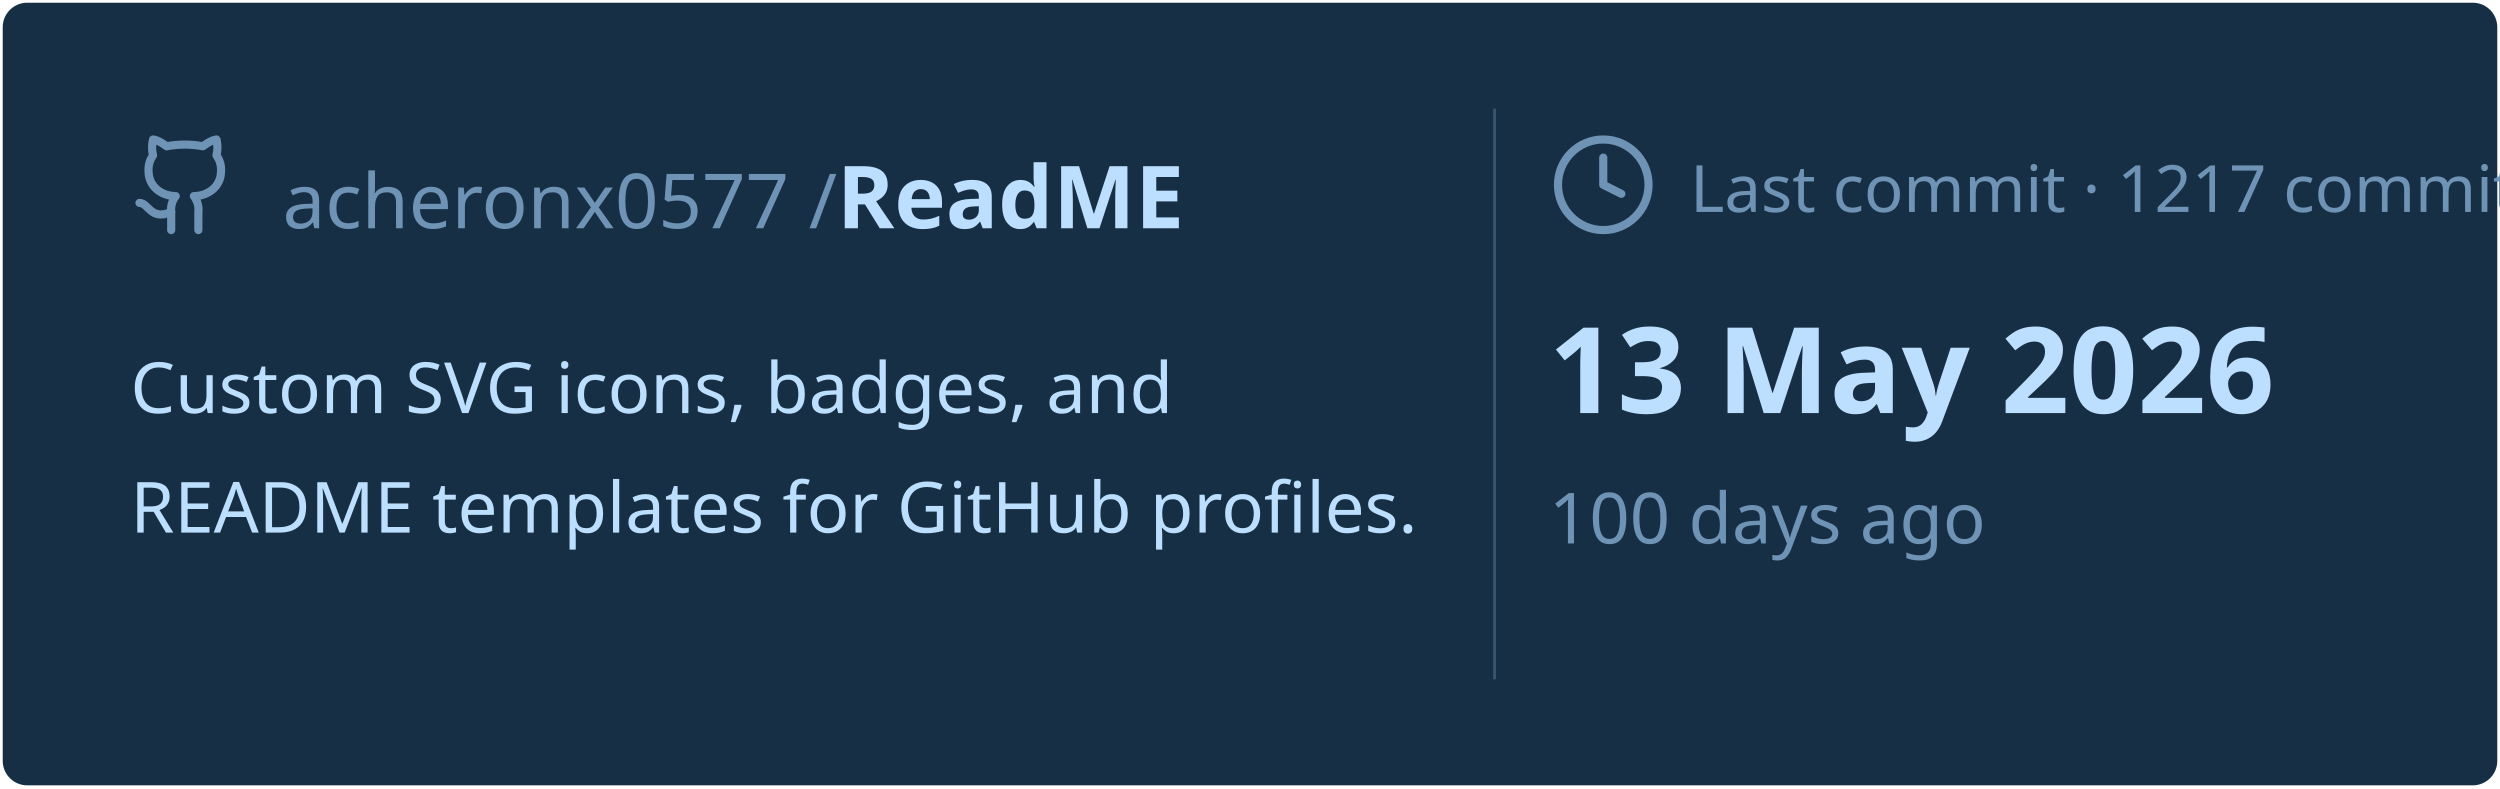
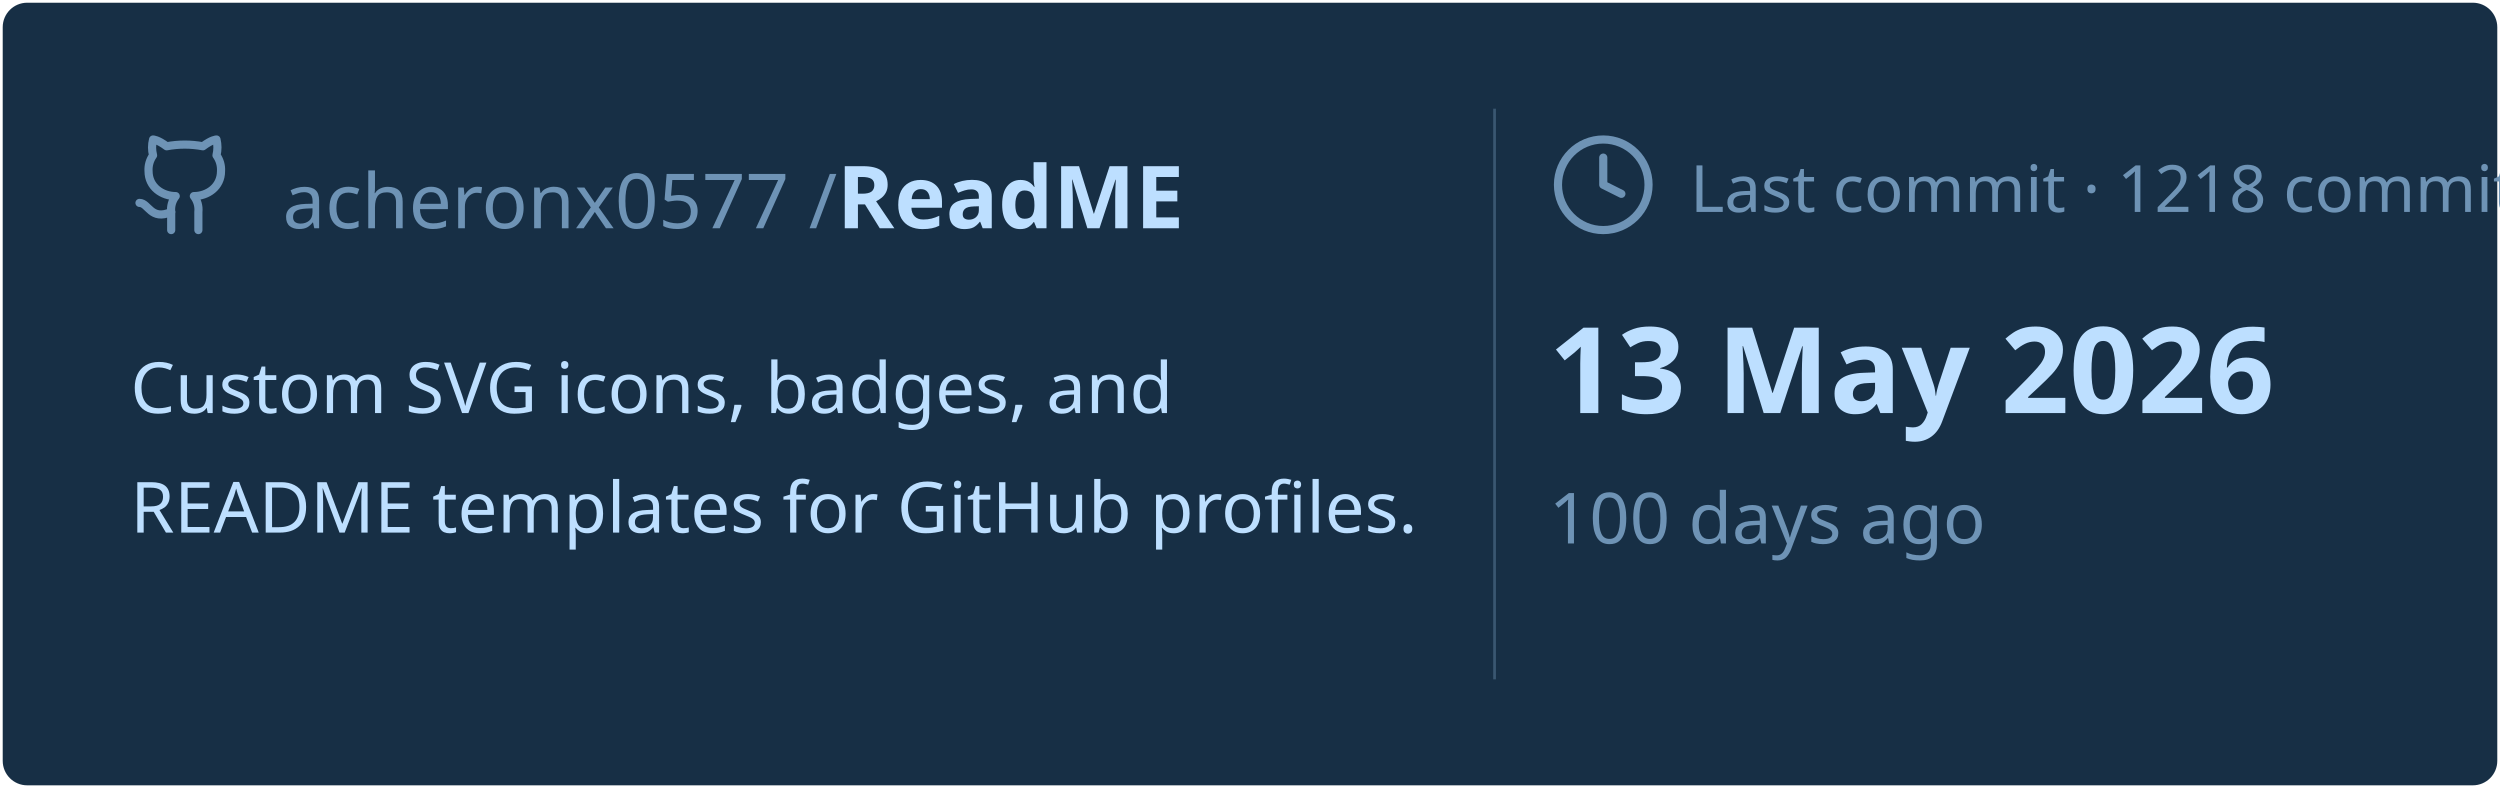
<svg xmlns="http://www.w3.org/2000/svg" viewBox="0 0 460 145" width="460px" height="145px">
  <rect stroke="#000000" stroke-opacity="0" fill="#172F45" rx="4.5" x="0.5" y="0.5" width="459" height="144" />
  <g transform="translate(24, 42)">
    <svg x="0" y="-18" width="20" height="20" viewBox="0 0 24 24" fill="none" stroke="#6E93B5" stroke-width="1.8" stroke-linecap="round" stroke-linejoin="round">
      <path d="M15 22v-4a4.8 4.8 0 0 0-1-3.5c3 0 6-2 6-5.5.08-1.25-.27-2.48-1-3.5.28-1.15.28-2.35 0-3.5 0 0-1 0-3 1.5-2.64-.5-5.36-.5-8 0C6 2 5 2 5 2c-.3 1.15-.3 2.35 0 3.5A5.403 5.403 0 0 0 4 9c0 3.5 3 5.5 6 5.5-.39.49-.68 1.05-.85 1.65-.17.6-.22 1.23-.15 1.85v4" />
      <path d="M9 18c-4.51 2-5-2-7-2" />
    </svg>
    <text x="28" y="0" font-family="&quot;Segoe UI&quot;, Ubuntu, sans-serif" font-size="14" font-weight="400" fill="#6E93B5">acheronx0577 /</text>
    <text x="130" y="0" font-family="&quot;Segoe UI&quot;, Ubuntu, sans-serif" font-size="16" font-weight="700" fill="#BDDFFF">ReadME</text>
  </g>
  <text x="24" y="76" font-family="&quot;Segoe UI&quot;, Ubuntu, sans-serif" font-size="13" font-weight="400" fill="#BDDFFF">Custom SVG icons, badges, and</text>
  <text x="24" y="98" font-family="&quot;Segoe UI&quot;, Ubuntu, sans-serif" font-size="13" font-weight="400" fill="#BDDFFF">README templates for GitHub profiles.</text>
  <line x1="275" y1="20" x2="275" y2="125" stroke="#6E93B5" stroke-width="0.5" stroke-opacity="0.4" />
  <svg x="285" y="24" width="20" height="20" viewBox="0 0 24 24" fill="none" stroke="#6E93B5" stroke-width="1.8" stroke-linecap="round" stroke-linejoin="round">
    <circle cx="12" cy="12" r="10" />
    <polyline points="12 6 12 12 16 14" />
  </svg>
-   <text x="311" y="39" font-family="&quot;Segoe UI&quot;, Ubuntu, sans-serif" font-size="12" font-weight="400" fill="#6E93B5">Last commit · 1217 commits</text>
+   <text x="311" y="39" font-family="&quot;Segoe UI&quot;, Ubuntu, sans-serif" font-size="12" font-weight="400" fill="#6E93B5">Last commit · 1218 commits</text>
  <text x="285" y="76" font-family="&quot;Segoe UI&quot;, Ubuntu, sans-serif" font-size="22" font-weight="700" fill="#BDDFFF">13 May 2026</text>
  <text x="285" y="100" font-family="&quot;Segoe UI&quot;, Ubuntu, sans-serif" font-size="13" font-weight="400" fill="#6E93B5">100 days ago</text>
</svg>
